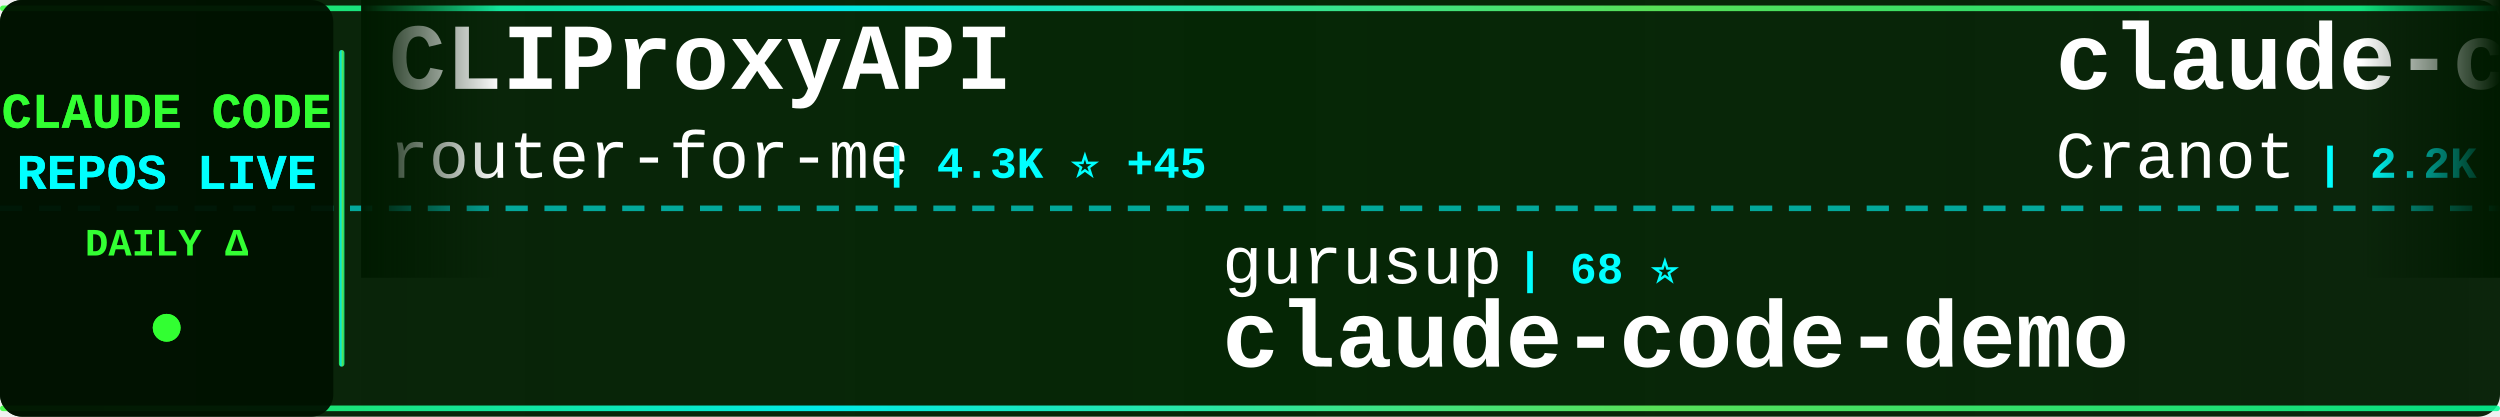
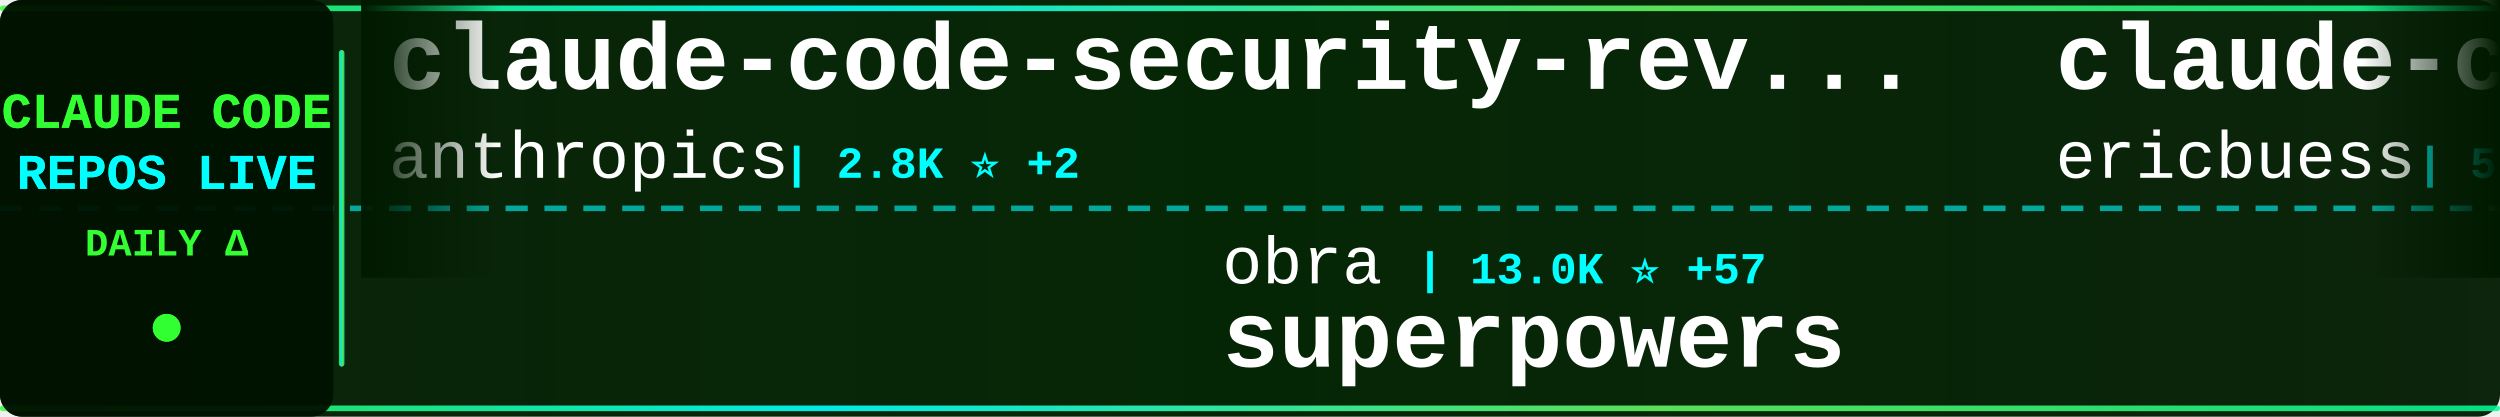
<svg xmlns="http://www.w3.org/2000/svg" width="900" height="150">
  <defs>
    <linearGradient id="tickerBg" x1="0%" y1="0%" x2="100%" y2="0%">
      <stop offset="0%" style="stop-color:#001a00;stop-opacity:0.95" />
      <stop offset="50%" style="stop-color:#002200;stop-opacity:0.98" />
      <stop offset="100%" style="stop-color:#001a00;stop-opacity:0.95" />
    </linearGradient>
    <linearGradient id="borderGrad" x1="0%" y1="0%" x2="100%" y2="0%">
      <stop offset="0%" style="stop-color:#33ff33;stop-opacity:0.85">
        <animate attributeName="stop-opacity" values="0.85;1;0.85" dur="2s" repeatCount="indefinite" />
      </stop>
      <stop offset="33%" style="stop-color:#00ffff;stop-opacity:0.9">
        <animate attributeName="stop-opacity" values="0.9;1;0.9" dur="2.2s" repeatCount="indefinite" />
      </stop>
      <stop offset="66%" style="stop-color:#66ff66;stop-opacity:0.85">
        <animate attributeName="stop-opacity" values="0.85;1;0.85" dur="1.8s" repeatCount="indefinite" />
      </stop>
      <stop offset="100%" style="stop-color:#00ff99;stop-opacity:0.85">
        <animate attributeName="stop-opacity" values="0.85;1;0.85" dur="2s" repeatCount="indefinite" />
      </stop>
    </linearGradient>
    <filter id="textGlow">
      <feGaussianBlur stdDeviation="0.1" result="coloredBlur" />
      <feMerge>
        <feMergeNode in="coloredBlur" />
        <feMergeNode in="SourceGraphic" />
      </feMerge>
    </filter>
    <filter id="metricGlow">
      <feGaussianBlur stdDeviation="0.2" result="coloredBlur" />
      <feMerge>
        <feMergeNode in="coloredBlur" />
        <feMergeNode in="SourceGraphic" />
      </feMerge>
    </filter>
    <linearGradient id="leftFade" x1="0%" y1="0%" x2="100%" y2="0%">
      <stop offset="0%" style="stop-color:#001a00;stop-opacity:1" />
      <stop offset="100%" style="stop-color:#001a00;stop-opacity:0" />
    </linearGradient>
    <linearGradient id="rightFade" x1="0%" y1="0%" x2="100%" y2="0%">
      <stop offset="0%" style="stop-color:#001a00;stop-opacity:0" />
      <stop offset="100%" style="stop-color:#001a00;stop-opacity:1" />
    </linearGradient>
  </defs>
  <rect width="900" height="150" fill="url(#tickerBg)" rx="8" />
  <rect x="0" y="2" width="900" height="2" fill="url(#borderGrad)" rx="1" />
  <rect x="0" y="146" width="900" height="2" fill="url(#borderGrad)" rx="1" />
  <line x1="0" y1="75" x2="900" y2="75" stroke="#00ffff" stroke-width="2" stroke-dasharray="8 6" opacity="0.6" />
  <rect x="0" y="0" width="120" height="150" fill="#001100" opacity="0.95" rx="8" />
  <text x="60" y="46" font-family="'Courier New', monospace" font-size="18" font-weight="bold" fill="#33ff33" text-anchor="middle" filter="url(#textGlow)">
    CLAUDE CODE
  </text>
  <text x="60" y="68" font-family="'Courier New', monospace" font-size="18" font-weight="bold" fill="#00ffff" text-anchor="middle" filter="url(#textGlow)">
    REPOS LIVE
  </text>
  <text x="60" y="92" font-family="'Courier New', monospace" font-size="14" font-weight="bold" fill="#33ff33" text-anchor="middle">
    DAILY Δ
  </text>
  <circle cx="60" cy="118" r="5" fill="#33ff33" filter="url(#metricGlow)">
    <animate attributeName="r" values="4;6;4" dur="1.5s" repeatCount="indefinite" />
    <animate attributeName="opacity" values="0.6;1;0.6" dur="1.5s" repeatCount="indefinite" />
  </circle>
  <rect x="122" y="18" width="2" height="114" fill="url(#borderGrad)" rx="1" />
  <clipPath id="tickerClip">
    <rect x="130" y="0" width="770" height="150" />
  </clipPath>
  <g clip-path="url(#tickerClip)">
    <g id="tickerItems">
      <animateTransform attributeName="transform" attributeType="XML" type="translate" from="0 0" to="-3000 0" dur="54s" repeatCount="indefinite" />
      <g transform="translate(0, 0)">
-         <text x="140" y="32" font-family="'Courier New', monospace" font-size="34" font-weight="bold" fill="#ffffff">CLIProxyAPI</text>
-         <text x="140" y="64" font-family="'Courier New', monospace" font-size="24" font-weight="normal" fill="#ffffff" opacity="1.0">router-for-me</text>
-         <text x="318" y="64" font-family="'Courier New', monospace" font-size="16" font-weight="bold" fill="#00ffff"> | 4.3K ⭐ +45</text>
+         <text x="140" y="32" font-family="'Courier New', monospace" font-size="34" font-weight="bold" fill="#ffffff">claude-code-security-rev...</text>
+         <text x="140" y="64" font-family="'Courier New', monospace" font-size="24" font-weight="normal" fill="#ffffff" opacity="1.0">anthropics</text>
+         <text x="282" y="64" font-family="'Courier New', monospace" font-size="16" font-weight="bold" fill="#00ffff"> | 2.8K ⭐ +2</text>
      </g>
      <g transform="translate(300, 0)">
-         <text x="140" y="102" font-family="'Courier New', monospace" font-size="24" font-weight="normal" fill="#ffffff" opacity="1.0">gurusup</text>
-         <text x="246" y="102" font-family="'Courier New', monospace" font-size="16" font-weight="bold" fill="#00ffff"> | 68 ⭐</text>
-         <text x="140" y="132" font-family="'Courier New', monospace" font-size="34" font-weight="bold" fill="#ffffff">claude-code-demo</text>
+         <text x="140" y="102" font-family="'Courier New', monospace" font-size="24" font-weight="normal" fill="#ffffff" opacity="1.0">obra</text>
+         <text x="210" y="102" font-family="'Courier New', monospace" font-size="16" font-weight="bold" fill="#00ffff"> | 13.0K ⭐ +57</text>
+         <text x="140" y="132" font-family="'Courier New', monospace" font-size="34" font-weight="bold" fill="#ffffff">superpowers</text>
      </g>
      <g transform="translate(600, 0)">
-         <text x="140" y="32" font-family="'Courier New', monospace" font-size="34" font-weight="bold" fill="#ffffff">claude-code-guide</text>
-         <text x="140" y="64" font-family="'Courier New', monospace" font-size="24" font-weight="normal" fill="#ffffff" opacity="1.0">Cranot</text>
-         <text x="234" y="64" font-family="'Courier New', monospace" font-size="16" font-weight="bold" fill="#00ffff"> | 2.2K ⭐ +1</text>
+         <text x="140" y="32" font-family="'Courier New', monospace" font-size="34" font-weight="bold" fill="#ffffff">claude-code-docs</text>
+         <text x="140" y="64" font-family="'Courier New', monospace" font-size="24" font-weight="normal" fill="#ffffff" opacity="1.0">ericbuess</text>
+         <text x="270" y="64" font-family="'Courier New', monospace" font-size="16" font-weight="bold" fill="#00ffff"> | 516 ⭐</text>
      </g>
      <g transform="translate(900, 0)">
-         <text x="140" y="102" font-family="'Courier New', monospace" font-size="24" font-weight="normal" fill="#ffffff" opacity="1.0">anthropics</text>
-         <text x="282" y="102" font-family="'Courier New', monospace" font-size="16" font-weight="bold" fill="#00ffff"> | 30.4K ⭐ +242</text>
-         <text x="140" y="132" font-family="'Courier New', monospace" font-size="34" font-weight="bold" fill="#ffffff">skills</text>
+         <text x="140" y="102" font-family="'Courier New', monospace" font-size="24" font-weight="normal" fill="#ffffff" opacity="1.0">VoltAgent</text>
+         <text x="270" y="102" font-family="'Courier New', monospace" font-size="16" font-weight="bold" fill="#00ffff"> | 6.6K ⭐ +10</text>
+         <text x="140" y="132" font-family="'Courier New', monospace" font-size="34" font-weight="bold" fill="#ffffff">awesome-claude-code-suba...</text>
      </g>
      <g transform="translate(1200, 0)">
-         <text x="140" y="32" font-family="'Courier New', monospace" font-size="34" font-weight="bold" fill="#ffffff">claude-code</text>
-         <text x="140" y="64" font-family="'Courier New', monospace" font-size="24" font-weight="normal" fill="#ffffff" opacity="1.0">MadAppGang</text>
-         <text x="282" y="64" font-family="'Courier New', monospace" font-size="16" font-weight="bold" fill="#00ffff"> | 192 ⭐ +1</text>
+         <text x="140" y="32" font-family="'Courier New', monospace" font-size="34" font-weight="bold" fill="#ffffff">claude-code-cheat-sheet</text>
+         <text x="140" y="64" font-family="'Courier New', monospace" font-size="24" font-weight="normal" fill="#ffffff" opacity="1.0">Njengah</text>
+         <text x="246" y="64" font-family="'Courier New', monospace" font-size="16" font-weight="bold" fill="#00ffff"> | 1.1K ⭐ +1</text>
      </g>
      <g transform="translate(1500, 0)">
-         <text x="140" y="102" font-family="'Courier New', monospace" font-size="24" font-weight="normal" fill="#ffffff" opacity="1.0">simonw</text>
-         <text x="234" y="102" font-family="'Courier New', monospace" font-size="16" font-weight="bold" fill="#00ffff"> | 488 ⭐ +13</text>
-         <text x="140" y="132" font-family="'Courier New', monospace" font-size="34" font-weight="bold" fill="#ffffff">claude-code-transcripts</text>
+         <text x="140" y="102" font-family="'Courier New', monospace" font-size="24" font-weight="normal" fill="#ffffff" opacity="1.0">https-deeplearning-ai</text>
+         <text x="414" y="102" font-family="'Courier New', monospace" font-size="16" font-weight="bold" fill="#00ffff"> | 350 ⭐</text>
+         <text x="140" y="132" font-family="'Courier New', monospace" font-size="34" font-weight="bold" fill="#ffffff">sc-claude-code-files</text>
      </g>
      <g transform="translate(1800, 0)">
-         <text x="140" y="32" font-family="'Courier New', monospace" font-size="34" font-weight="bold" fill="#ffffff">Claude-Code-Development-...</text>
-         <text x="140" y="64" font-family="'Courier New', monospace" font-size="24" font-weight="normal" fill="#ffffff" opacity="1.0">peterkrueck</text>
-         <text x="294" y="64" font-family="'Courier New', monospace" font-size="16" font-weight="bold" fill="#00ffff"> | 1.3K ⭐ +1</text>
+         <text x="140" y="32" font-family="'Courier New', monospace" font-size="34" font-weight="bold" fill="#ffffff">claude-code-viewer</text>
+         <text x="140" y="64" font-family="'Courier New', monospace" font-size="24" font-weight="normal" fill="#ffffff" opacity="1.0">d-kimuson</text>
+         <text x="270" y="64" font-family="'Courier New', monospace" font-size="16" font-weight="bold" fill="#00ffff"> | 741 ⭐ +2</text>
      </g>
      <g transform="translate(2100, 0)">
-         <text x="140" y="102" font-family="'Courier New', monospace" font-size="24" font-weight="normal" fill="#ffffff" opacity="1.0">revfactory</text>
-         <text x="282" y="102" font-family="'Courier New', monospace" font-size="16" font-weight="bold" fill="#00ffff"> | 730 ⭐</text>
-         <text x="140" y="132" font-family="'Courier New', monospace" font-size="34" font-weight="bold" fill="#ffffff">claude-code-mastering</text>
+         <text x="140" y="102" font-family="'Courier New', monospace" font-size="24" font-weight="normal" fill="#ffffff" opacity="1.0">Dicklesworthstone</text>
+         <text x="366" y="102" font-family="'Courier New', monospace" font-size="16" font-weight="bold" fill="#00ffff"> | 608 ⭐ +1</text>
+         <text x="140" y="132" font-family="'Courier New', monospace" font-size="34" font-weight="bold" fill="#ffffff">claude_code_agent_farm</text>
      </g>
      <g transform="translate(2400, 0)">
-         <text x="140" y="32" font-family="'Courier New', monospace" font-size="34" font-weight="bold" fill="#ffffff">edmunds-claude-code</text>
-         <text x="140" y="64" font-family="'Courier New', monospace" font-size="24" font-weight="normal" fill="#ffffff" opacity="1.0">edmund-io</text>
-         <text x="270" y="64" font-family="'Courier New', monospace" font-size="16" font-weight="bold" fill="#00ffff"> | 772 ⭐ +3</text>
+         <text x="140" y="32" font-family="'Courier New', monospace" font-size="34" font-weight="bold" fill="#ffffff">vibe-coding</text>
+         <text x="140" y="64" font-family="'Courier New', monospace" font-size="24" font-weight="normal" fill="#ffffff" opacity="1.0">EnzeD</text>
+         <text x="222" y="64" font-family="'Courier New', monospace" font-size="16" font-weight="bold" fill="#00ffff"> | 3.4K ⭐ +6</text>
      </g>
      <g transform="translate(2700, 0)">
-         <text x="140" y="102" font-family="'Courier New', monospace" font-size="24" font-weight="normal" fill="#ffffff" opacity="1.0">pchalasani</text>
-         <text x="282" y="102" font-family="'Courier New', monospace" font-size="16" font-weight="bold" fill="#00ffff"> | 877 ⭐ +9</text>
-         <text x="140" y="132" font-family="'Courier New', monospace" font-size="34" font-weight="bold" fill="#ffffff">claude-code-tools</text>
+         <text x="140" y="102" font-family="'Courier New', monospace" font-size="24" font-weight="normal" fill="#ffffff" opacity="1.0">slopus</text>
+         <text x="234" y="102" font-family="'Courier New', monospace" font-size="16" font-weight="bold" fill="#00ffff"> | 5.9K ⭐ +23</text>
+         <text x="140" y="132" font-family="'Courier New', monospace" font-size="34" font-weight="bold" fill="#ffffff">happy</text>
      </g>
      <g transform="translate(3000, 0)">
-         <text x="140" y="32" font-family="'Courier New', monospace" font-size="34" font-weight="bold" fill="#ffffff">CLIProxyAPI</text>
-         <text x="140" y="64" font-family="'Courier New', monospace" font-size="24" font-weight="normal" fill="#ffffff" opacity="1.0">router-for-me</text>
-         <text x="318" y="64" font-family="'Courier New', monospace" font-size="16" font-weight="bold" fill="#00ffff"> | 4.3K ⭐ +45</text>
+         <text x="140" y="32" font-family="'Courier New', monospace" font-size="34" font-weight="bold" fill="#ffffff">claude-code-security-rev...</text>
+         <text x="140" y="64" font-family="'Courier New', monospace" font-size="24" font-weight="normal" fill="#ffffff" opacity="1.0">anthropics</text>
+         <text x="282" y="64" font-family="'Courier New', monospace" font-size="16" font-weight="bold" fill="#00ffff"> | 2.8K ⭐ +2</text>
      </g>
      <g transform="translate(3300, 0)">
-         <text x="140" y="102" font-family="'Courier New', monospace" font-size="24" font-weight="normal" fill="#ffffff" opacity="1.0">gurusup</text>
-         <text x="246" y="102" font-family="'Courier New', monospace" font-size="16" font-weight="bold" fill="#00ffff"> | 68 ⭐</text>
-         <text x="140" y="132" font-family="'Courier New', monospace" font-size="34" font-weight="bold" fill="#ffffff">claude-code-demo</text>
+         <text x="140" y="102" font-family="'Courier New', monospace" font-size="24" font-weight="normal" fill="#ffffff" opacity="1.0">obra</text>
+         <text x="210" y="102" font-family="'Courier New', monospace" font-size="16" font-weight="bold" fill="#00ffff"> | 13.0K ⭐ +57</text>
+         <text x="140" y="132" font-family="'Courier New', monospace" font-size="34" font-weight="bold" fill="#ffffff">superpowers</text>
      </g>
      <g transform="translate(3600, 0)">
-         <text x="140" y="32" font-family="'Courier New', monospace" font-size="34" font-weight="bold" fill="#ffffff">claude-code-guide</text>
-         <text x="140" y="64" font-family="'Courier New', monospace" font-size="24" font-weight="normal" fill="#ffffff" opacity="1.0">Cranot</text>
-         <text x="234" y="64" font-family="'Courier New', monospace" font-size="16" font-weight="bold" fill="#00ffff"> | 2.2K ⭐ +1</text>
+         <text x="140" y="32" font-family="'Courier New', monospace" font-size="34" font-weight="bold" fill="#ffffff">claude-code-docs</text>
+         <text x="140" y="64" font-family="'Courier New', monospace" font-size="24" font-weight="normal" fill="#ffffff" opacity="1.0">ericbuess</text>
+         <text x="270" y="64" font-family="'Courier New', monospace" font-size="16" font-weight="bold" fill="#00ffff"> | 516 ⭐</text>
      </g>
      <g transform="translate(3900, 0)">
-         <text x="140" y="102" font-family="'Courier New', monospace" font-size="24" font-weight="normal" fill="#ffffff" opacity="1.0">anthropics</text>
-         <text x="282" y="102" font-family="'Courier New', monospace" font-size="16" font-weight="bold" fill="#00ffff"> | 30.4K ⭐ +242</text>
-         <text x="140" y="132" font-family="'Courier New', monospace" font-size="34" font-weight="bold" fill="#ffffff">skills</text>
+         <text x="140" y="102" font-family="'Courier New', monospace" font-size="24" font-weight="normal" fill="#ffffff" opacity="1.0">VoltAgent</text>
+         <text x="270" y="102" font-family="'Courier New', monospace" font-size="16" font-weight="bold" fill="#00ffff"> | 6.6K ⭐ +10</text>
+         <text x="140" y="132" font-family="'Courier New', monospace" font-size="34" font-weight="bold" fill="#ffffff">awesome-claude-code-suba...</text>
      </g>
    </g>
  </g>
  <rect x="130" y="0" width="50" height="100" fill="url(#leftFade)" />
  <rect x="850" y="0" width="50" height="100" fill="url(#rightFade)" />
</svg>
